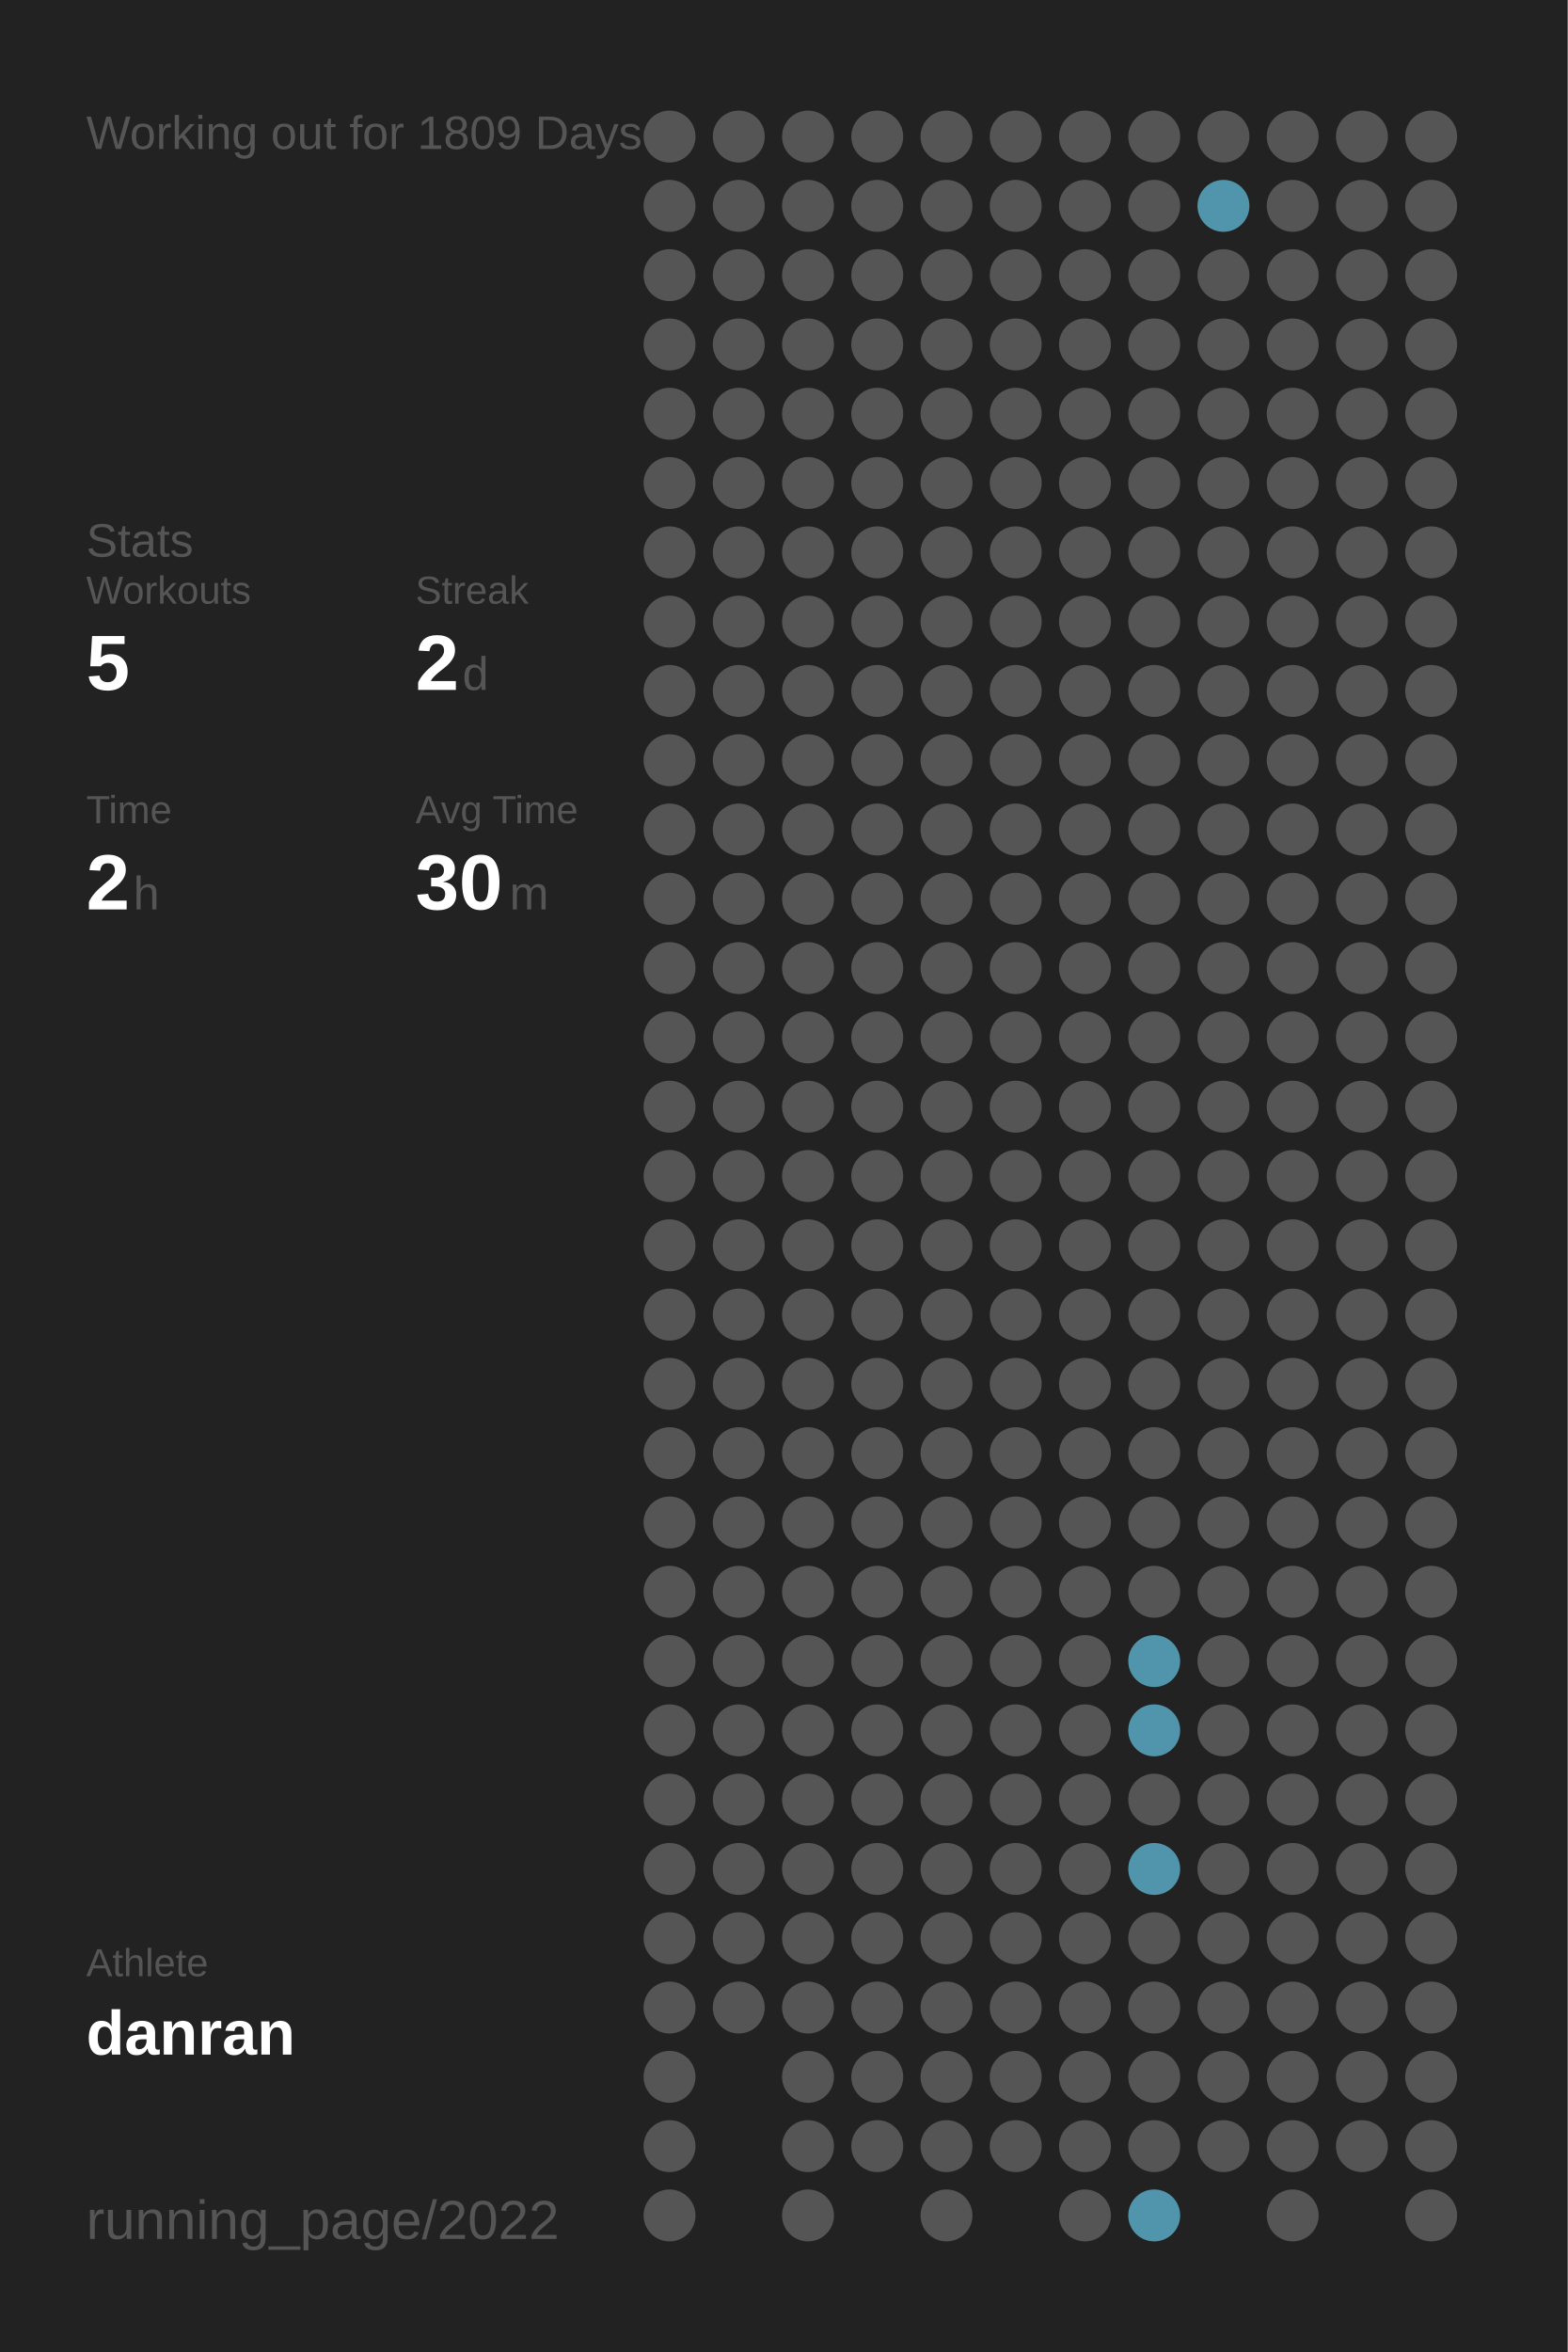
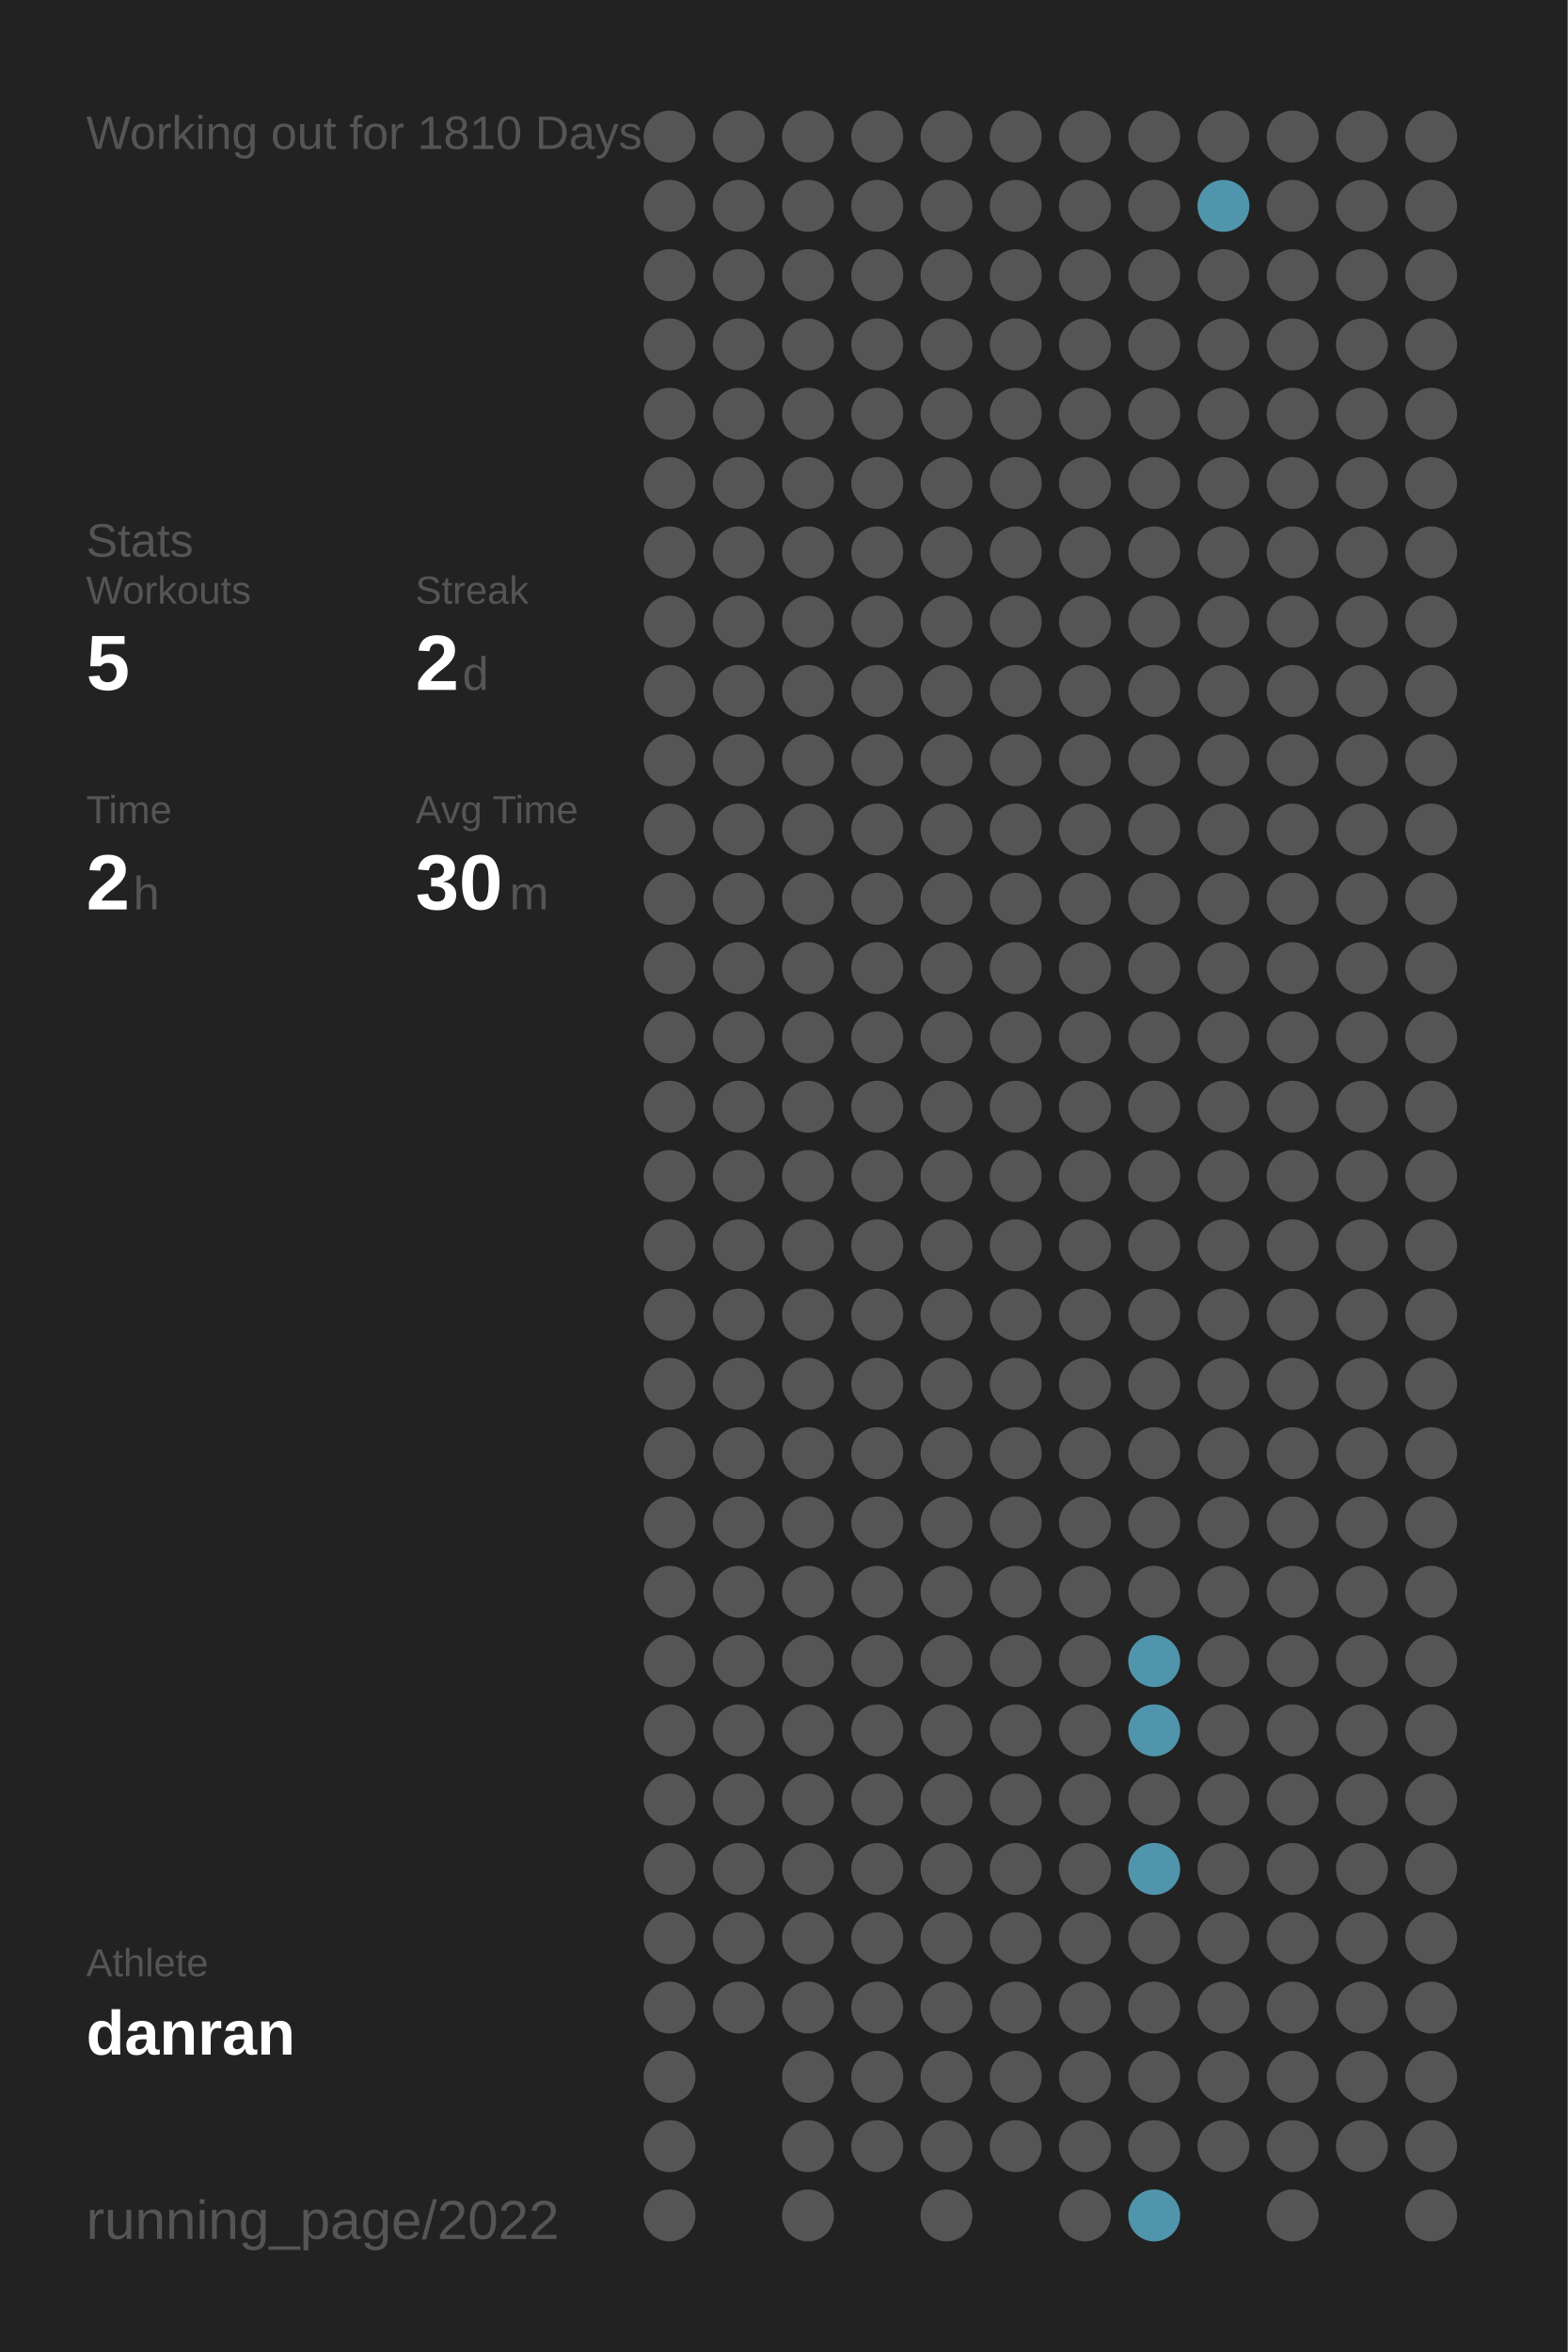
<svg xmlns="http://www.w3.org/2000/svg" baseProfile="full" height="300mm" version="1.1" viewBox="0,0,200,300" width="200mm">
  <defs />
  <rect fill="#222222" height="300" width="200" x="0" y="0" />
-   <text fill="#555555" style="font-size:6px; font-family:Arial;" x="11" y="19">Working out for 1809 Days</text>
+   <text fill="#555555" style="font-size:6px; font-family:Arial;" x="11" y="19">Working out for 1810 Days</text>
  <text fill="#555555" style="font-size:6px; font-family:Arial;" x="11" y="71">Stats</text>
  <text fill="#555555" style="font-size:5px; font-family:Arial;" x="11" y="77">Workouts</text>
  <text fill="#FFFFFF" style="font-size:10px; font-family:Arial; font-weight:bold;" x="11" y="88">5</text>
  <text fill="#555555" style="font-size:5px; font-family:Arial;" x="53" y="77">Streak</text>
  <text fill="#FFFFFF" style="font-size:10px; font-family:Arial; font-weight:bold;" x="53" y="88">2</text>
  <text fill="#555555" style="font-size:6px; font-family:Arial;" x="59" y="88">d</text>
  <text fill="#555555" style="font-size:5px; font-family:Arial;" x="11" y="105">Time</text>
  <text fill="#FFFFFF" style="font-size:10px; font-family:Arial; font-weight:bold;" x="11" y="116">2</text>
  <text fill="#555555" style="font-size:6px; font-family:Arial;" x="17" y="116">h</text>
  <text fill="#555555" style="font-size:5px; font-family:Arial;" x="53" y="105">Avg Time</text>
  <text fill="#FFFFFF" style="font-size:10px; font-family:Arial; font-weight:bold;" x="53" y="116">30</text>
  <text fill="#555555" style="font-size:6px; font-family:Arial;" x="65" y="116">m</text>
  <text fill="#555555" style="font-size:5px; font-family:Arial;" x="11" y="252.065">Athlete</text>
  <text fill="#FFFFFF" style="font-size:8px; font-family:Arial; font-weight:bold;" x="11" y="262.065">danran</text>
  <text fill="#555555" style="font-size:7px; font-family:Arial;" x="11" y="285.581">running_page/2022</text>
  <circle cx="85.417" cy="17.419" fill="#555555" r="3.312" />
  <circle cx="85.417" cy="26.258" fill="#555555" r="3.312" />
  <circle cx="85.417" cy="35.097" fill="#555555" r="3.312" />
  <circle cx="85.417" cy="43.935" fill="#555555" r="3.312" />
  <circle cx="85.417" cy="52.774" fill="#555555" r="3.312" />
  <circle cx="85.417" cy="61.613" fill="#555555" r="3.312" />
  <circle cx="85.417" cy="70.452" fill="#555555" r="3.312" />
  <circle cx="85.417" cy="79.29" fill="#555555" r="3.312" />
  <circle cx="85.417" cy="88.129" fill="#555555" r="3.312" />
  <circle cx="85.417" cy="96.968" fill="#555555" r="3.312" />
  <circle cx="85.417" cy="105.806" fill="#555555" r="3.312" />
  <circle cx="85.417" cy="114.645" fill="#555555" r="3.312" />
  <circle cx="85.417" cy="123.484" fill="#555555" r="3.312" />
  <circle cx="85.417" cy="132.323" fill="#555555" r="3.312" />
  <circle cx="85.417" cy="141.161" fill="#555555" r="3.312" />
  <circle cx="85.417" cy="150" fill="#555555" r="3.312" />
  <circle cx="85.417" cy="158.839" fill="#555555" r="3.312" />
  <circle cx="85.417" cy="167.677" fill="#555555" r="3.312" />
  <circle cx="85.417" cy="176.516" fill="#555555" r="3.312" />
  <circle cx="85.417" cy="185.355" fill="#555555" r="3.312" />
  <circle cx="85.417" cy="194.194" fill="#555555" r="3.312" />
  <circle cx="85.417" cy="203.032" fill="#555555" r="3.312" />
  <circle cx="85.417" cy="211.871" fill="#555555" r="3.312" />
  <circle cx="85.417" cy="220.71" fill="#555555" r="3.312" />
  <circle cx="85.417" cy="229.548" fill="#555555" r="3.312" />
  <circle cx="85.417" cy="238.387" fill="#555555" r="3.312" />
  <circle cx="85.417" cy="247.226" fill="#555555" r="3.312" />
  <circle cx="85.417" cy="256.065" fill="#555555" r="3.312" />
  <circle cx="85.417" cy="264.903" fill="#555555" r="3.312" />
  <circle cx="85.417" cy="273.742" fill="#555555" r="3.312" />
  <circle cx="85.417" cy="282.581" fill="#555555" r="3.312" />
  <circle cx="94.25" cy="17.419" fill="#555555" r="3.312" />
  <circle cx="94.25" cy="26.258" fill="#555555" r="3.312" />
  <circle cx="94.25" cy="35.097" fill="#555555" r="3.312" />
  <circle cx="94.25" cy="43.935" fill="#555555" r="3.312" />
  <circle cx="94.25" cy="52.774" fill="#555555" r="3.312" />
  <circle cx="94.25" cy="61.613" fill="#555555" r="3.312" />
  <circle cx="94.25" cy="70.452" fill="#555555" r="3.312" />
  <circle cx="94.25" cy="79.29" fill="#555555" r="3.312" />
  <circle cx="94.25" cy="88.129" fill="#555555" r="3.312" />
  <circle cx="94.25" cy="96.968" fill="#555555" r="3.312" />
  <circle cx="94.25" cy="105.806" fill="#555555" r="3.312" />
  <circle cx="94.25" cy="114.645" fill="#555555" r="3.312" />
  <circle cx="94.25" cy="123.484" fill="#555555" r="3.312" />
  <circle cx="94.25" cy="132.323" fill="#555555" r="3.312" />
  <circle cx="94.25" cy="141.161" fill="#555555" r="3.312" />
  <circle cx="94.25" cy="150" fill="#555555" r="3.312" />
  <circle cx="94.25" cy="158.839" fill="#555555" r="3.312" />
  <circle cx="94.25" cy="167.677" fill="#555555" r="3.312" />
  <circle cx="94.25" cy="176.516" fill="#555555" r="3.312" />
  <circle cx="94.25" cy="185.355" fill="#555555" r="3.312" />
  <circle cx="94.25" cy="194.194" fill="#555555" r="3.312" />
  <circle cx="94.25" cy="203.032" fill="#555555" r="3.312" />
  <circle cx="94.25" cy="211.871" fill="#555555" r="3.312" />
  <circle cx="94.25" cy="220.71" fill="#555555" r="3.312" />
  <circle cx="94.25" cy="229.548" fill="#555555" r="3.312" />
  <circle cx="94.25" cy="238.387" fill="#555555" r="3.312" />
  <circle cx="94.25" cy="247.226" fill="#555555" r="3.312" />
  <circle cx="94.25" cy="256.065" fill="#555555" r="3.312" />
  <circle cx="103.083" cy="17.419" fill="#555555" r="3.312" />
  <circle cx="103.083" cy="26.258" fill="#555555" r="3.312" />
  <circle cx="103.083" cy="35.097" fill="#555555" r="3.312" />
  <circle cx="103.083" cy="43.935" fill="#555555" r="3.312" />
  <circle cx="103.083" cy="52.774" fill="#555555" r="3.312" />
  <circle cx="103.083" cy="61.613" fill="#555555" r="3.312" />
  <circle cx="103.083" cy="70.452" fill="#555555" r="3.312" />
  <circle cx="103.083" cy="79.29" fill="#555555" r="3.312" />
  <circle cx="103.083" cy="88.129" fill="#555555" r="3.312" />
  <circle cx="103.083" cy="96.968" fill="#555555" r="3.312" />
  <circle cx="103.083" cy="105.806" fill="#555555" r="3.312" />
  <circle cx="103.083" cy="114.645" fill="#555555" r="3.312" />
  <circle cx="103.083" cy="123.484" fill="#555555" r="3.312" />
  <circle cx="103.083" cy="132.323" fill="#555555" r="3.312" />
  <circle cx="103.083" cy="141.161" fill="#555555" r="3.312" />
  <circle cx="103.083" cy="150" fill="#555555" r="3.312" />
  <circle cx="103.083" cy="158.839" fill="#555555" r="3.312" />
  <circle cx="103.083" cy="167.677" fill="#555555" r="3.312" />
  <circle cx="103.083" cy="176.516" fill="#555555" r="3.312" />
  <circle cx="103.083" cy="185.355" fill="#555555" r="3.312" />
  <circle cx="103.083" cy="194.194" fill="#555555" r="3.312" />
  <circle cx="103.083" cy="203.032" fill="#555555" r="3.312" />
  <circle cx="103.083" cy="211.871" fill="#555555" r="3.312" />
  <circle cx="103.083" cy="220.71" fill="#555555" r="3.312" />
  <circle cx="103.083" cy="229.548" fill="#555555" r="3.312" />
  <circle cx="103.083" cy="238.387" fill="#555555" r="3.312" />
  <circle cx="103.083" cy="247.226" fill="#555555" r="3.312" />
  <circle cx="103.083" cy="256.065" fill="#555555" r="3.312" />
  <circle cx="103.083" cy="264.903" fill="#555555" r="3.312" />
  <circle cx="103.083" cy="273.742" fill="#555555" r="3.312" />
  <circle cx="103.083" cy="282.581" fill="#555555" r="3.312" />
  <circle cx="111.917" cy="17.419" fill="#555555" r="3.312" />
  <circle cx="111.917" cy="26.258" fill="#555555" r="3.312" />
  <circle cx="111.917" cy="35.097" fill="#555555" r="3.312" />
  <circle cx="111.917" cy="43.935" fill="#555555" r="3.312" />
  <circle cx="111.917" cy="52.774" fill="#555555" r="3.312" />
  <circle cx="111.917" cy="61.613" fill="#555555" r="3.312" />
  <circle cx="111.917" cy="70.452" fill="#555555" r="3.312" />
  <circle cx="111.917" cy="79.29" fill="#555555" r="3.312" />
  <circle cx="111.917" cy="88.129" fill="#555555" r="3.312" />
  <circle cx="111.917" cy="96.968" fill="#555555" r="3.312" />
  <circle cx="111.917" cy="105.806" fill="#555555" r="3.312" />
  <circle cx="111.917" cy="114.645" fill="#555555" r="3.312" />
  <circle cx="111.917" cy="123.484" fill="#555555" r="3.312" />
  <circle cx="111.917" cy="132.323" fill="#555555" r="3.312" />
  <circle cx="111.917" cy="141.161" fill="#555555" r="3.312" />
  <circle cx="111.917" cy="150" fill="#555555" r="3.312" />
  <circle cx="111.917" cy="158.839" fill="#555555" r="3.312" />
  <circle cx="111.917" cy="167.677" fill="#555555" r="3.312" />
  <circle cx="111.917" cy="176.516" fill="#555555" r="3.312" />
  <circle cx="111.917" cy="185.355" fill="#555555" r="3.312" />
  <circle cx="111.917" cy="194.194" fill="#555555" r="3.312" />
  <circle cx="111.917" cy="203.032" fill="#555555" r="3.312" />
  <circle cx="111.917" cy="211.871" fill="#555555" r="3.312" />
  <circle cx="111.917" cy="220.71" fill="#555555" r="3.312" />
  <circle cx="111.917" cy="229.548" fill="#555555" r="3.312" />
  <circle cx="111.917" cy="238.387" fill="#555555" r="3.312" />
  <circle cx="111.917" cy="247.226" fill="#555555" r="3.312" />
  <circle cx="111.917" cy="256.065" fill="#555555" r="3.312" />
  <circle cx="111.917" cy="264.903" fill="#555555" r="3.312" />
  <circle cx="111.917" cy="273.742" fill="#555555" r="3.312" />
  <circle cx="120.75" cy="17.419" fill="#555555" r="3.312" />
  <circle cx="120.75" cy="26.258" fill="#555555" r="3.312" />
  <circle cx="120.75" cy="35.097" fill="#555555" r="3.312" />
  <circle cx="120.75" cy="43.935" fill="#555555" r="3.312" />
  <circle cx="120.75" cy="52.774" fill="#555555" r="3.312" />
  <circle cx="120.75" cy="61.613" fill="#555555" r="3.312" />
  <circle cx="120.75" cy="70.452" fill="#555555" r="3.312" />
  <circle cx="120.75" cy="79.29" fill="#555555" r="3.312" />
  <circle cx="120.75" cy="88.129" fill="#555555" r="3.312" />
  <circle cx="120.75" cy="96.968" fill="#555555" r="3.312" />
  <circle cx="120.75" cy="105.806" fill="#555555" r="3.312" />
  <circle cx="120.75" cy="114.645" fill="#555555" r="3.312" />
  <circle cx="120.75" cy="123.484" fill="#555555" r="3.312" />
  <circle cx="120.75" cy="132.323" fill="#555555" r="3.312" />
  <circle cx="120.75" cy="141.161" fill="#555555" r="3.312" />
  <circle cx="120.75" cy="150" fill="#555555" r="3.312" />
  <circle cx="120.75" cy="158.839" fill="#555555" r="3.312" />
  <circle cx="120.75" cy="167.677" fill="#555555" r="3.312" />
  <circle cx="120.75" cy="176.516" fill="#555555" r="3.312" />
  <circle cx="120.75" cy="185.355" fill="#555555" r="3.312" />
  <circle cx="120.75" cy="194.194" fill="#555555" r="3.312" />
  <circle cx="120.75" cy="203.032" fill="#555555" r="3.312" />
  <circle cx="120.75" cy="211.871" fill="#555555" r="3.312" />
  <circle cx="120.75" cy="220.71" fill="#555555" r="3.312" />
  <circle cx="120.75" cy="229.548" fill="#555555" r="3.312" />
  <circle cx="120.75" cy="238.387" fill="#555555" r="3.312" />
  <circle cx="120.75" cy="247.226" fill="#555555" r="3.312" />
  <circle cx="120.75" cy="256.065" fill="#555555" r="3.312" />
  <circle cx="120.75" cy="264.903" fill="#555555" r="3.312" />
  <circle cx="120.75" cy="273.742" fill="#555555" r="3.312" />
  <circle cx="120.75" cy="282.581" fill="#555555" r="3.312" />
  <circle cx="129.583" cy="17.419" fill="#555555" r="3.312" />
  <circle cx="129.583" cy="26.258" fill="#555555" r="3.312" />
  <circle cx="129.583" cy="35.097" fill="#555555" r="3.312" />
  <circle cx="129.583" cy="43.935" fill="#555555" r="3.312" />
  <circle cx="129.583" cy="52.774" fill="#555555" r="3.312" />
  <circle cx="129.583" cy="61.613" fill="#555555" r="3.312" />
  <circle cx="129.583" cy="70.452" fill="#555555" r="3.312" />
  <circle cx="129.583" cy="79.29" fill="#555555" r="3.312" />
  <circle cx="129.583" cy="88.129" fill="#555555" r="3.312" />
  <circle cx="129.583" cy="96.968" fill="#555555" r="3.312" />
  <circle cx="129.583" cy="105.806" fill="#555555" r="3.312" />
  <circle cx="129.583" cy="114.645" fill="#555555" r="3.312" />
  <circle cx="129.583" cy="123.484" fill="#555555" r="3.312" />
  <circle cx="129.583" cy="132.323" fill="#555555" r="3.312" />
  <circle cx="129.583" cy="141.161" fill="#555555" r="3.312" />
  <circle cx="129.583" cy="150" fill="#555555" r="3.312" />
  <circle cx="129.583" cy="158.839" fill="#555555" r="3.312" />
  <circle cx="129.583" cy="167.677" fill="#555555" r="3.312" />
  <circle cx="129.583" cy="176.516" fill="#555555" r="3.312" />
  <circle cx="129.583" cy="185.355" fill="#555555" r="3.312" />
  <circle cx="129.583" cy="194.194" fill="#555555" r="3.312" />
  <circle cx="129.583" cy="203.032" fill="#555555" r="3.312" />
  <circle cx="129.583" cy="211.871" fill="#555555" r="3.312" />
  <circle cx="129.583" cy="220.71" fill="#555555" r="3.312" />
  <circle cx="129.583" cy="229.548" fill="#555555" r="3.312" />
  <circle cx="129.583" cy="238.387" fill="#555555" r="3.312" />
  <circle cx="129.583" cy="247.226" fill="#555555" r="3.312" />
  <circle cx="129.583" cy="256.065" fill="#555555" r="3.312" />
  <circle cx="129.583" cy="264.903" fill="#555555" r="3.312" />
  <circle cx="129.583" cy="273.742" fill="#555555" r="3.312" />
  <circle cx="138.417" cy="17.419" fill="#555555" r="3.312" />
  <circle cx="138.417" cy="26.258" fill="#555555" r="3.312" />
  <circle cx="138.417" cy="35.097" fill="#555555" r="3.312" />
  <circle cx="138.417" cy="43.935" fill="#555555" r="3.312" />
  <circle cx="138.417" cy="52.774" fill="#555555" r="3.312" />
  <circle cx="138.417" cy="61.613" fill="#555555" r="3.312" />
  <circle cx="138.417" cy="70.452" fill="#555555" r="3.312" />
  <circle cx="138.417" cy="79.29" fill="#555555" r="3.312" />
  <circle cx="138.417" cy="88.129" fill="#555555" r="3.312" />
  <circle cx="138.417" cy="96.968" fill="#555555" r="3.312" />
  <circle cx="138.417" cy="105.806" fill="#555555" r="3.312" />
  <circle cx="138.417" cy="114.645" fill="#555555" r="3.312" />
  <circle cx="138.417" cy="123.484" fill="#555555" r="3.312" />
  <circle cx="138.417" cy="132.323" fill="#555555" r="3.312" />
  <circle cx="138.417" cy="141.161" fill="#555555" r="3.312" />
  <circle cx="138.417" cy="150" fill="#555555" r="3.312" />
  <circle cx="138.417" cy="158.839" fill="#555555" r="3.312" />
  <circle cx="138.417" cy="167.677" fill="#555555" r="3.312" />
  <circle cx="138.417" cy="176.516" fill="#555555" r="3.312" />
  <circle cx="138.417" cy="185.355" fill="#555555" r="3.312" />
  <circle cx="138.417" cy="194.194" fill="#555555" r="3.312" />
  <circle cx="138.417" cy="203.032" fill="#555555" r="3.312" />
  <circle cx="138.417" cy="211.871" fill="#555555" r="3.312" />
  <circle cx="138.417" cy="220.71" fill="#555555" r="3.312" />
  <circle cx="138.417" cy="229.548" fill="#555555" r="3.312" />
  <circle cx="138.417" cy="238.387" fill="#555555" r="3.312" />
  <circle cx="138.417" cy="247.226" fill="#555555" r="3.312" />
  <circle cx="138.417" cy="256.065" fill="#555555" r="3.312" />
  <circle cx="138.417" cy="264.903" fill="#555555" r="3.312" />
  <circle cx="138.417" cy="273.742" fill="#555555" r="3.312" />
  <circle cx="138.417" cy="282.581" fill="#555555" r="3.312" />
  <circle cx="147.25" cy="17.419" fill="#555555" r="3.312" />
  <circle cx="147.25" cy="26.258" fill="#555555" r="3.312" />
  <circle cx="147.25" cy="35.097" fill="#555555" r="3.312" />
  <circle cx="147.25" cy="43.935" fill="#555555" r="3.312" />
  <circle cx="147.25" cy="52.774" fill="#555555" r="3.312" />
  <circle cx="147.25" cy="61.613" fill="#555555" r="3.312" />
  <circle cx="147.25" cy="70.452" fill="#555555" r="3.312" />
  <circle cx="147.25" cy="79.29" fill="#555555" r="3.312" />
  <circle cx="147.25" cy="88.129" fill="#555555" r="3.312" />
  <circle cx="147.25" cy="96.968" fill="#555555" r="3.312" />
  <circle cx="147.25" cy="105.806" fill="#555555" r="3.312" />
  <circle cx="147.25" cy="114.645" fill="#555555" r="3.312" />
  <circle cx="147.25" cy="123.484" fill="#555555" r="3.312" />
  <circle cx="147.25" cy="132.323" fill="#555555" r="3.312" />
  <circle cx="147.25" cy="141.161" fill="#555555" r="3.312" />
  <circle cx="147.25" cy="150" fill="#555555" r="3.312" />
  <circle cx="147.25" cy="158.839" fill="#555555" r="3.312" />
  <circle cx="147.25" cy="167.677" fill="#555555" r="3.312" />
  <circle cx="147.25" cy="176.516" fill="#555555" r="3.312" />
  <circle cx="147.25" cy="185.355" fill="#555555" r="3.312" />
  <circle cx="147.25" cy="194.194" fill="#555555" r="3.312" />
  <circle cx="147.25" cy="203.032" fill="#555555" r="3.312" />
  <circle cx="147.25" cy="211.871" fill="#5095ac" r="3.312" />
  <circle cx="147.25" cy="220.71" fill="#5095ac" r="3.312" />
  <circle cx="147.25" cy="229.548" fill="#555555" r="3.312" />
  <circle cx="147.25" cy="238.387" fill="#5095ac" r="3.312" />
  <circle cx="147.25" cy="247.226" fill="#555555" r="3.312" />
  <circle cx="147.25" cy="256.065" fill="#555555" r="3.312" />
  <circle cx="147.25" cy="264.903" fill="#555555" r="3.312" />
  <circle cx="147.25" cy="273.742" fill="#555555" r="3.312" />
  <circle cx="147.25" cy="282.581" fill="#5095ac" r="3.312" />
  <circle cx="156.083" cy="17.419" fill="#555555" r="3.312" />
  <circle cx="156.083" cy="26.258" fill="#5095ac" r="3.312" />
  <circle cx="156.083" cy="35.097" fill="#555555" r="3.312" />
  <circle cx="156.083" cy="43.935" fill="#555555" r="3.312" />
  <circle cx="156.083" cy="52.774" fill="#555555" r="3.312" />
  <circle cx="156.083" cy="61.613" fill="#555555" r="3.312" />
  <circle cx="156.083" cy="70.452" fill="#555555" r="3.312" />
  <circle cx="156.083" cy="79.29" fill="#555555" r="3.312" />
  <circle cx="156.083" cy="88.129" fill="#555555" r="3.312" />
  <circle cx="156.083" cy="96.968" fill="#555555" r="3.312" />
  <circle cx="156.083" cy="105.806" fill="#555555" r="3.312" />
  <circle cx="156.083" cy="114.645" fill="#555555" r="3.312" />
  <circle cx="156.083" cy="123.484" fill="#555555" r="3.312" />
  <circle cx="156.083" cy="132.323" fill="#555555" r="3.312" />
  <circle cx="156.083" cy="141.161" fill="#555555" r="3.312" />
  <circle cx="156.083" cy="150" fill="#555555" r="3.312" />
  <circle cx="156.083" cy="158.839" fill="#555555" r="3.312" />
  <circle cx="156.083" cy="167.677" fill="#555555" r="3.312" />
  <circle cx="156.083" cy="176.516" fill="#555555" r="3.312" />
  <circle cx="156.083" cy="185.355" fill="#555555" r="3.312" />
  <circle cx="156.083" cy="194.194" fill="#555555" r="3.312" />
  <circle cx="156.083" cy="203.032" fill="#555555" r="3.312" />
  <circle cx="156.083" cy="211.871" fill="#555555" r="3.312" />
  <circle cx="156.083" cy="220.71" fill="#555555" r="3.312" />
  <circle cx="156.083" cy="229.548" fill="#555555" r="3.312" />
  <circle cx="156.083" cy="238.387" fill="#555555" r="3.312" />
  <circle cx="156.083" cy="247.226" fill="#555555" r="3.312" />
  <circle cx="156.083" cy="256.065" fill="#555555" r="3.312" />
  <circle cx="156.083" cy="264.903" fill="#555555" r="3.312" />
  <circle cx="156.083" cy="273.742" fill="#555555" r="3.312" />
  <circle cx="164.917" cy="17.419" fill="#555555" r="3.312" />
  <circle cx="164.917" cy="26.258" fill="#555555" r="3.312" />
  <circle cx="164.917" cy="35.097" fill="#555555" r="3.312" />
  <circle cx="164.917" cy="43.935" fill="#555555" r="3.312" />
  <circle cx="164.917" cy="52.774" fill="#555555" r="3.312" />
  <circle cx="164.917" cy="61.613" fill="#555555" r="3.312" />
  <circle cx="164.917" cy="70.452" fill="#555555" r="3.312" />
  <circle cx="164.917" cy="79.29" fill="#555555" r="3.312" />
  <circle cx="164.917" cy="88.129" fill="#555555" r="3.312" />
  <circle cx="164.917" cy="96.968" fill="#555555" r="3.312" />
  <circle cx="164.917" cy="105.806" fill="#555555" r="3.312" />
  <circle cx="164.917" cy="114.645" fill="#555555" r="3.312" />
  <circle cx="164.917" cy="123.484" fill="#555555" r="3.312" />
  <circle cx="164.917" cy="132.323" fill="#555555" r="3.312" />
  <circle cx="164.917" cy="141.161" fill="#555555" r="3.312" />
  <circle cx="164.917" cy="150" fill="#555555" r="3.312" />
  <circle cx="164.917" cy="158.839" fill="#555555" r="3.312" />
  <circle cx="164.917" cy="167.677" fill="#555555" r="3.312" />
  <circle cx="164.917" cy="176.516" fill="#555555" r="3.312" />
  <circle cx="164.917" cy="185.355" fill="#555555" r="3.312" />
  <circle cx="164.917" cy="194.194" fill="#555555" r="3.312" />
  <circle cx="164.917" cy="203.032" fill="#555555" r="3.312" />
  <circle cx="164.917" cy="211.871" fill="#555555" r="3.312" />
  <circle cx="164.917" cy="220.71" fill="#555555" r="3.312" />
  <circle cx="164.917" cy="229.548" fill="#555555" r="3.312" />
  <circle cx="164.917" cy="238.387" fill="#555555" r="3.312" />
  <circle cx="164.917" cy="247.226" fill="#555555" r="3.312" />
  <circle cx="164.917" cy="256.065" fill="#555555" r="3.312" />
  <circle cx="164.917" cy="264.903" fill="#555555" r="3.312" />
  <circle cx="164.917" cy="273.742" fill="#555555" r="3.312" />
  <circle cx="164.917" cy="282.581" fill="#555555" r="3.312" />
  <circle cx="173.75" cy="17.419" fill="#555555" r="3.312" />
  <circle cx="173.75" cy="26.258" fill="#555555" r="3.312" />
  <circle cx="173.75" cy="35.097" fill="#555555" r="3.312" />
  <circle cx="173.75" cy="43.935" fill="#555555" r="3.312" />
  <circle cx="173.75" cy="52.774" fill="#555555" r="3.312" />
  <circle cx="173.75" cy="61.613" fill="#555555" r="3.312" />
  <circle cx="173.75" cy="70.452" fill="#555555" r="3.312" />
  <circle cx="173.75" cy="79.29" fill="#555555" r="3.312" />
  <circle cx="173.75" cy="88.129" fill="#555555" r="3.312" />
  <circle cx="173.75" cy="96.968" fill="#555555" r="3.312" />
  <circle cx="173.75" cy="105.806" fill="#555555" r="3.312" />
  <circle cx="173.75" cy="114.645" fill="#555555" r="3.312" />
  <circle cx="173.75" cy="123.484" fill="#555555" r="3.312" />
  <circle cx="173.75" cy="132.323" fill="#555555" r="3.312" />
  <circle cx="173.75" cy="141.161" fill="#555555" r="3.312" />
  <circle cx="173.75" cy="150" fill="#555555" r="3.312" />
  <circle cx="173.75" cy="158.839" fill="#555555" r="3.312" />
  <circle cx="173.75" cy="167.677" fill="#555555" r="3.312" />
  <circle cx="173.75" cy="176.516" fill="#555555" r="3.312" />
  <circle cx="173.75" cy="185.355" fill="#555555" r="3.312" />
  <circle cx="173.75" cy="194.194" fill="#555555" r="3.312" />
  <circle cx="173.75" cy="203.032" fill="#555555" r="3.312" />
  <circle cx="173.75" cy="211.871" fill="#555555" r="3.312" />
  <circle cx="173.75" cy="220.71" fill="#555555" r="3.312" />
  <circle cx="173.75" cy="229.548" fill="#555555" r="3.312" />
  <circle cx="173.75" cy="238.387" fill="#555555" r="3.312" />
  <circle cx="173.75" cy="247.226" fill="#555555" r="3.312" />
  <circle cx="173.75" cy="256.065" fill="#555555" r="3.312" />
  <circle cx="173.75" cy="264.903" fill="#555555" r="3.312" />
  <circle cx="173.75" cy="273.742" fill="#555555" r="3.312" />
  <circle cx="182.583" cy="17.419" fill="#555555" r="3.312" />
  <circle cx="182.583" cy="26.258" fill="#555555" r="3.312" />
  <circle cx="182.583" cy="35.097" fill="#555555" r="3.312" />
  <circle cx="182.583" cy="43.935" fill="#555555" r="3.312" />
  <circle cx="182.583" cy="52.774" fill="#555555" r="3.312" />
  <circle cx="182.583" cy="61.613" fill="#555555" r="3.312" />
  <circle cx="182.583" cy="70.452" fill="#555555" r="3.312" />
  <circle cx="182.583" cy="79.29" fill="#555555" r="3.312" />
  <circle cx="182.583" cy="88.129" fill="#555555" r="3.312" />
  <circle cx="182.583" cy="96.968" fill="#555555" r="3.312" />
  <circle cx="182.583" cy="105.806" fill="#555555" r="3.312" />
  <circle cx="182.583" cy="114.645" fill="#555555" r="3.312" />
  <circle cx="182.583" cy="123.484" fill="#555555" r="3.312" />
  <circle cx="182.583" cy="132.323" fill="#555555" r="3.312" />
  <circle cx="182.583" cy="141.161" fill="#555555" r="3.312" />
  <circle cx="182.583" cy="150" fill="#555555" r="3.312" />
  <circle cx="182.583" cy="158.839" fill="#555555" r="3.312" />
  <circle cx="182.583" cy="167.677" fill="#555555" r="3.312" />
  <circle cx="182.583" cy="176.516" fill="#555555" r="3.312" />
  <circle cx="182.583" cy="185.355" fill="#555555" r="3.312" />
  <circle cx="182.583" cy="194.194" fill="#555555" r="3.312" />
  <circle cx="182.583" cy="203.032" fill="#555555" r="3.312" />
  <circle cx="182.583" cy="211.871" fill="#555555" r="3.312" />
  <circle cx="182.583" cy="220.71" fill="#555555" r="3.312" />
  <circle cx="182.583" cy="229.548" fill="#555555" r="3.312" />
  <circle cx="182.583" cy="238.387" fill="#555555" r="3.312" />
  <circle cx="182.583" cy="247.226" fill="#555555" r="3.312" />
  <circle cx="182.583" cy="256.065" fill="#555555" r="3.312" />
  <circle cx="182.583" cy="264.903" fill="#555555" r="3.312" />
  <circle cx="182.583" cy="273.742" fill="#555555" r="3.312" />
  <circle cx="182.583" cy="282.581" fill="#555555" r="3.312" />
</svg>
